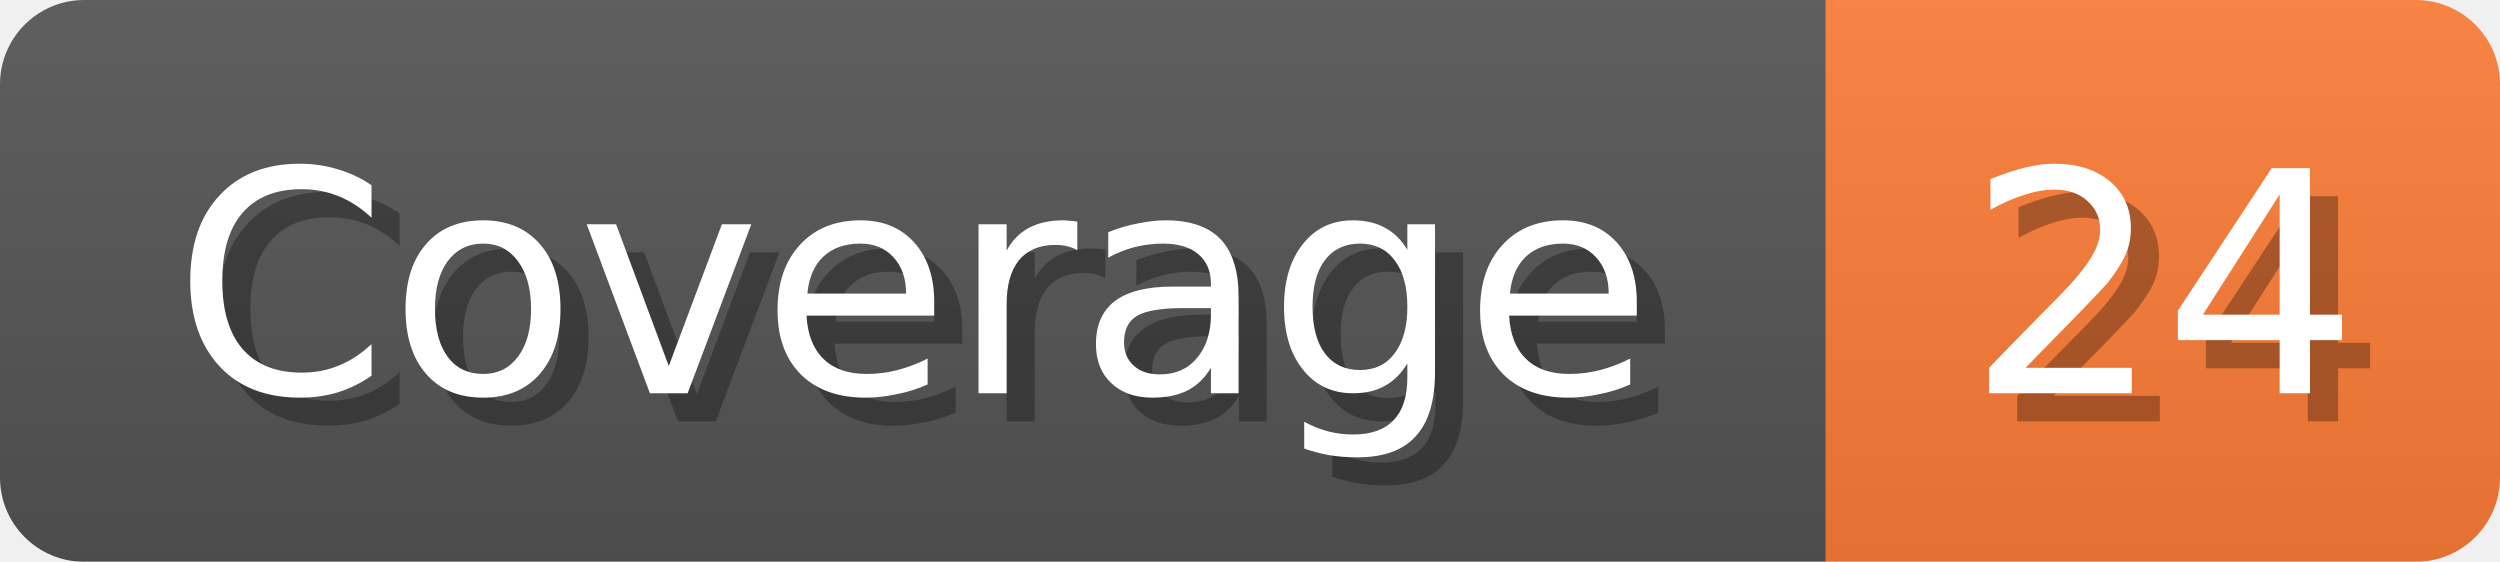
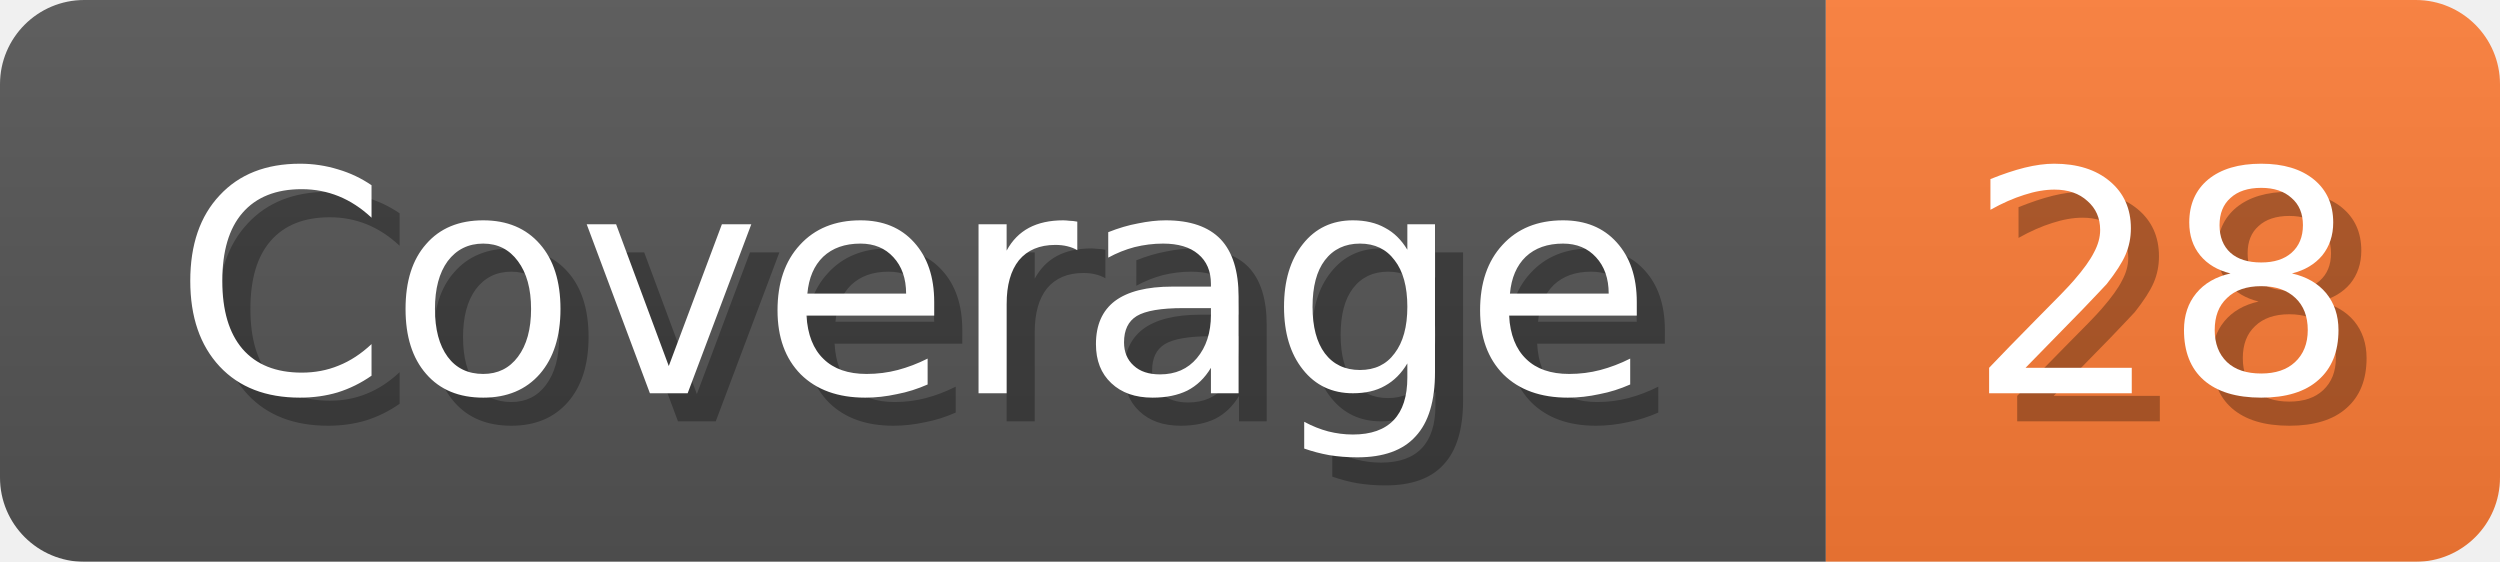
<svg xmlns="http://www.w3.org/2000/svg" width="89" height="20">
  <linearGradient id="b" x2="0" y2="100%">
    <stop offset="0" stop-color="#bbb" stop-opacity=".1" />
    <stop offset="1" stop-opacity=".1" />
  </linearGradient>
  <mask id="anybadge_1">
    <rect width="89" height="20" rx="3" fill="#fff" />
  </mask>
  <g mask="url(#anybadge_1)">
    <path fill="#555" d="M0 0h65v20H0z" />
    <path fill="#FE7D37" d="M65 0h24v20H65z" />
    <path fill="url(#b)" d="M0 0h89v20H0z" />
  </g>
  <g fill="#fff" text-anchor="middle" font-family="DejaVu Sans,Verdana,Geneva,sans-serif" font-size="11">
    <text x="33.5" y="15" fill="#010101" fill-opacity=".3">Coverage</text>
    <text x="32.5" y="14">Coverage</text>
  </g>
  <g fill="#fff" text-anchor="middle" font-family="DejaVu Sans,Verdana,Geneva,sans-serif" font-size="11">
-     <text x="78.0" y="15" fill="#010101" fill-opacity=".3">24</text>
-     <text x="77.0" y="14">24</text>
+     <text x="78.0" y="15" fill="#010101" fill-opacity=".3">28</text>
+     <text x="77.0" y="14">28</text>
  </g>
</svg>
